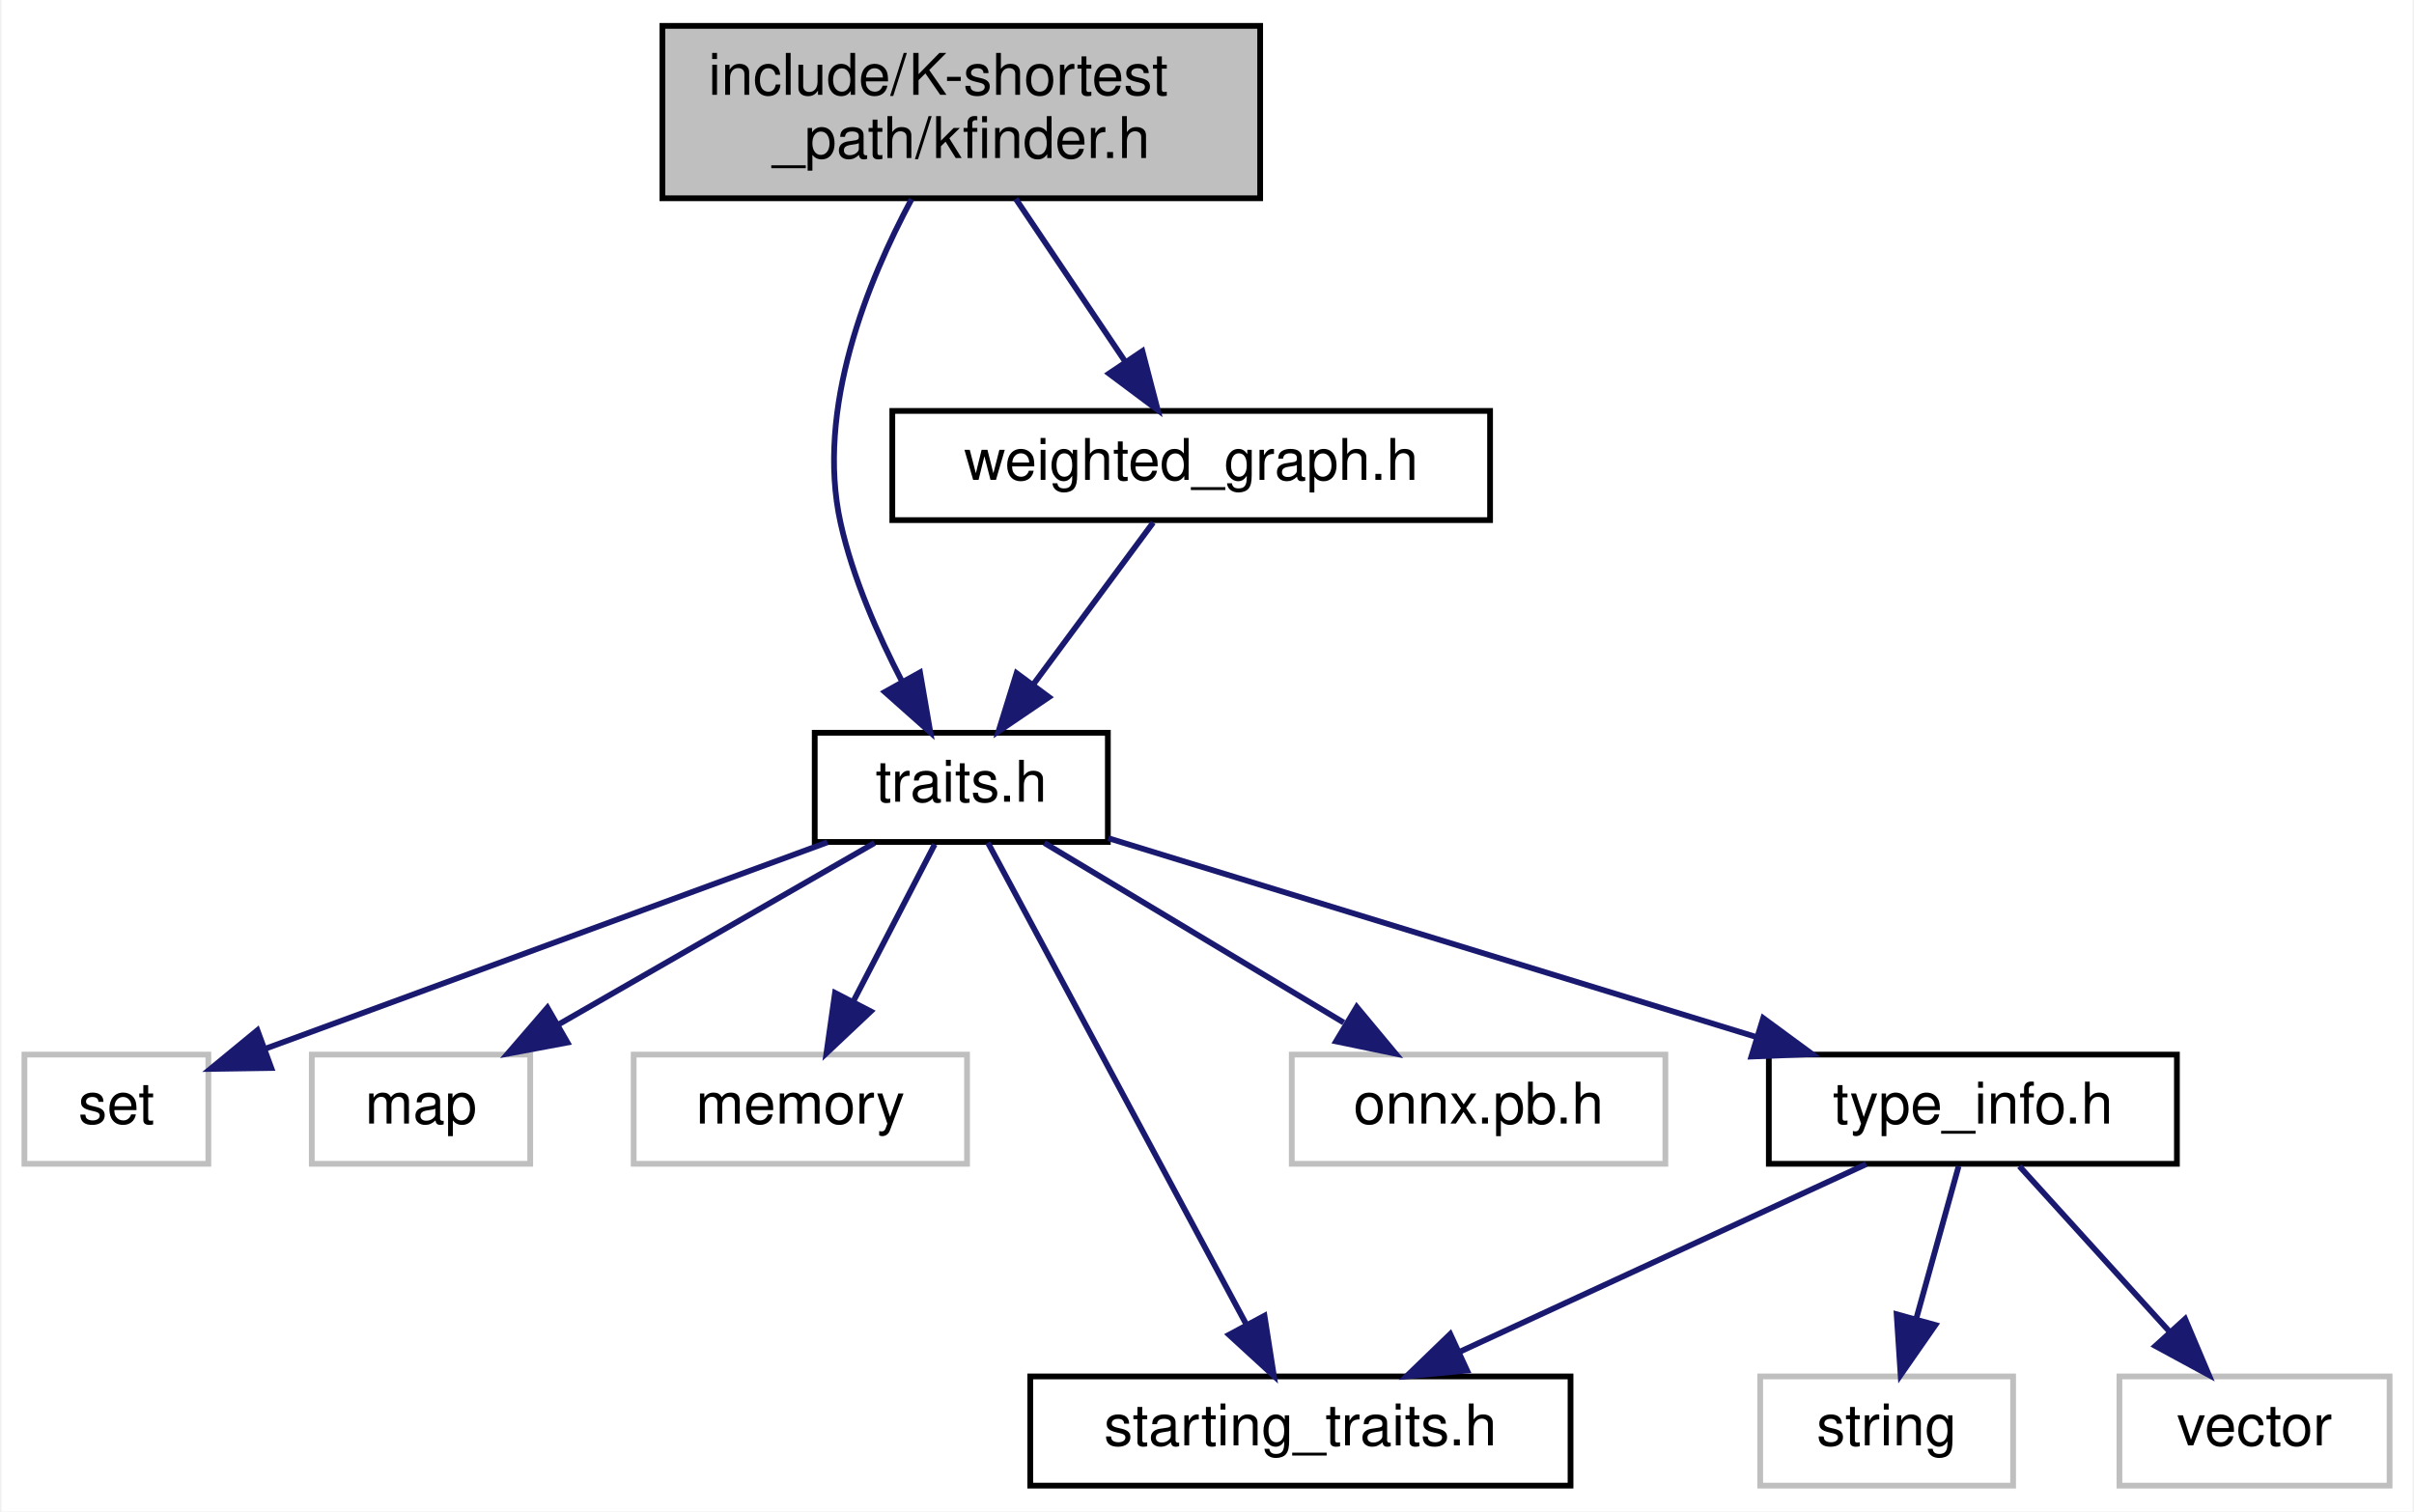
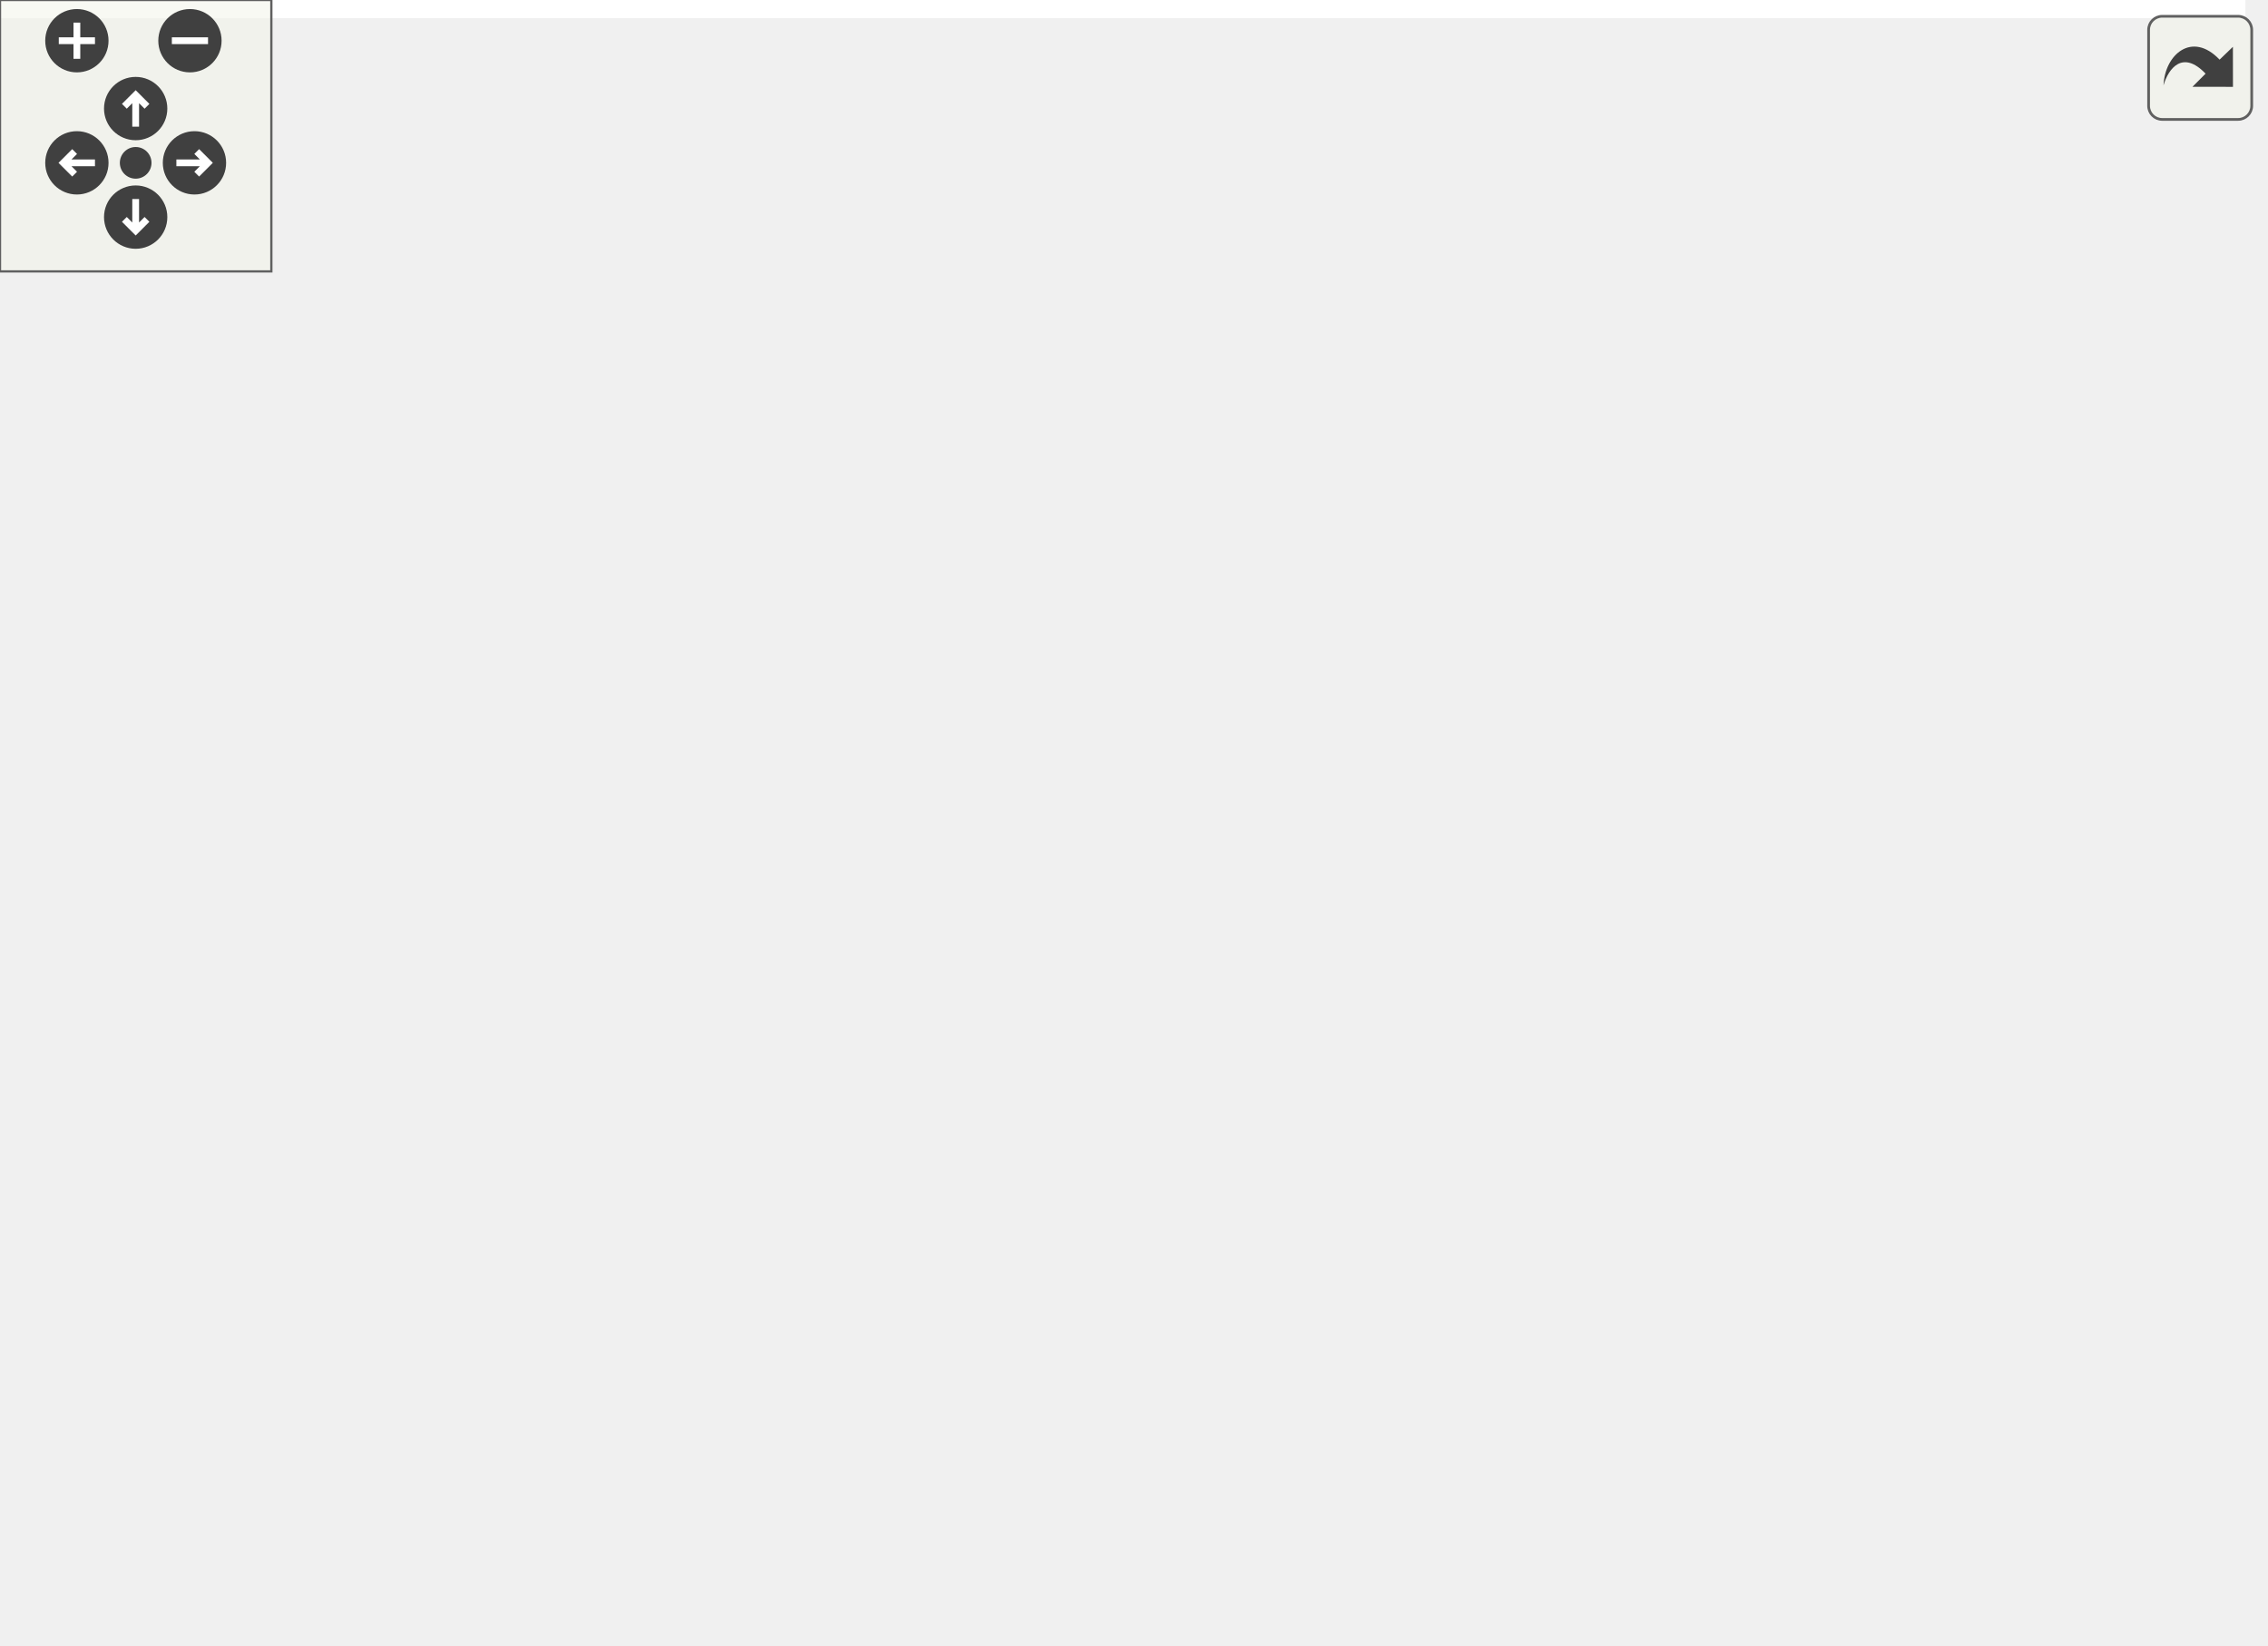
- <svg xmlns="http://www.w3.org/2000/svg" xmlns:xlink="http://www.w3.org/1999/xlink" width="420pt" height="263pt" viewBox="0.00 0.00 419.50 263.00">
-   <g id="graph0" class="graph" transform="scale(1 1) rotate(0) translate(4 259)">
-     <polygon fill="white" stroke="transparent" points="-4,4 -4,-259 415.5,-259 415.5,4 -4,4" />
-     <g id="node1" class="node">
-       <g id="a_node1">
-         <a xlink:title=" ">
-           <polygon fill="#bfbfbf" stroke="black" points="111,-224.5 111,-254.5 215,-254.5 215,-224.5 111,-224.5" />
-           <text text-anchor="start" x="119" y="-242.5" font-family="Helvetica,sans-Serif" font-size="10.00">include/K-shortest</text>
-           <text text-anchor="middle" x="163" y="-231.5" font-family="Helvetica,sans-Serif" font-size="10.00">_path/kfinder.h</text>
-         </a>
-       </g>
-     </g>
-     <g id="node2" class="node">
-       <g id="a_node2">
-         <a xlink:href="traits_8h.html" target="_top" xlink:title=" ">
-           <polygon fill="white" stroke="black" points="137.5,-112.5 137.5,-131.5 188.5,-131.5 188.5,-112.5 137.5,-112.5" />
-           <text text-anchor="middle" x="163" y="-119.5" font-family="Helvetica,sans-Serif" font-size="10.00">traits.h</text>
-         </a>
-       </g>
-     </g>
-     <g id="edge1" class="edge">
-       <path fill="none" stroke="midnightblue" d="M154.35,-224.34C146.77,-210.22 137.6,-187.82 142,-168 144.12,-158.43 148.51,-148.48 152.72,-140.37" />
-       <polygon fill="midnightblue" stroke="midnightblue" points="155.82,-142 157.62,-131.56 149.7,-138.6 155.82,-142" />
-     </g>
-     <g id="node11" class="node">
-       <g id="a_node11">
-         <a xlink:href="weighted__graph_8h.html" target="_top" xlink:title=" ">
-           <polygon fill="white" stroke="black" points="151,-168.5 151,-187.5 255,-187.5 255,-168.5 151,-168.5" />
-           <text text-anchor="middle" x="203" y="-175.5" font-family="Helvetica,sans-Serif" font-size="10.00">weighted_graph.h</text>
-         </a>
-       </g>
-     </g>
-     <g id="edge11" class="edge">
-       <path fill="none" stroke="midnightblue" d="M172.48,-224.4C178.17,-215.93 185.45,-205.1 191.48,-196.14" />
-       <polygon fill="midnightblue" stroke="midnightblue" points="194.51,-197.91 197.18,-187.66 188.7,-194 194.51,-197.91" />
-     </g>
-     <g id="node3" class="node">
-       <g id="a_node3">
-         <a xlink:title=" ">
-           <polygon fill="white" stroke="#bfbfbf" points="0,-56.5 0,-75.5 32,-75.5 32,-56.5 0,-56.5" />
-           <text text-anchor="middle" x="16" y="-63.5" font-family="Helvetica,sans-Serif" font-size="10.00">set</text>
-         </a>
-       </g>
-     </g>
-     <g id="edge2" class="edge">
-       <path fill="none" stroke="midnightblue" d="M139.71,-112.44C113.03,-102.64 69.45,-86.63 41.77,-76.47" />
-       <polygon fill="midnightblue" stroke="midnightblue" points="42.95,-73.17 32.36,-73.01 40.54,-79.74 42.95,-73.17" />
-     </g>
-     <g id="node4" class="node">
-       <g id="a_node4">
-         <a xlink:title=" ">
-           <polygon fill="white" stroke="#bfbfbf" points="50,-56.5 50,-75.5 88,-75.5 88,-56.5 50,-56.5" />
-           <text text-anchor="middle" x="69" y="-63.5" font-family="Helvetica,sans-Serif" font-size="10.00">map</text>
-         </a>
-       </g>
-     </g>
-     <g id="edge3" class="edge">
-       <path fill="none" stroke="midnightblue" d="M147.9,-112.32C133.1,-103.82 110.31,-90.73 93.02,-80.8" />
-       <polygon fill="midnightblue" stroke="midnightblue" points="94.48,-77.6 84.07,-75.65 90.99,-83.67 94.48,-77.6" />
-     </g>
-     <g id="node5" class="node">
-       <g id="a_node5">
-         <a xlink:title=" ">
-           <polygon fill="white" stroke="#bfbfbf" points="106,-56.5 106,-75.5 164,-75.5 164,-56.5 106,-56.5" />
-           <text text-anchor="middle" x="135" y="-63.5" font-family="Helvetica,sans-Serif" font-size="10.00">memory</text>
-         </a>
-       </g>
-     </g>
-     <g id="edge4" class="edge">
-       <path fill="none" stroke="midnightblue" d="M158.38,-112.08C154.54,-104.69 148.98,-93.95 144.24,-84.81" />
-       <polygon fill="midnightblue" stroke="midnightblue" points="147.25,-83.02 139.54,-75.75 141.03,-86.24 147.25,-83.02" />
-     </g>
-     <g id="node6" class="node">
-       <g id="a_node6">
-         <a xlink:href="starting__traits_8h.html" target="_top" xlink:title=" ">
-           <polygon fill="white" stroke="black" points="175,-0.5 175,-19.5 269,-19.5 269,-0.5 175,-0.5" />
-           <text text-anchor="middle" x="222" y="-7.5" font-family="Helvetica,sans-Serif" font-size="10.00">starting_traits.h</text>
-         </a>
-       </g>
-     </g>
-     <g id="edge5" class="edge">
-       <path fill="none" stroke="midnightblue" d="M167.63,-112.37C177.28,-94.38 199.71,-52.55 212.55,-28.63" />
-       <polygon fill="midnightblue" stroke="midnightblue" points="215.75,-30.06 217.39,-19.59 209.58,-26.75 215.75,-30.06" />
-     </g>
-     <g id="node7" class="node">
-       <g id="a_node7">
-         <a xlink:title=" ">
-           <polygon fill="white" stroke="#bfbfbf" points="220.5,-56.5 220.5,-75.5 285.5,-75.5 285.5,-56.5 220.5,-56.5" />
-           <text text-anchor="middle" x="253" y="-63.5" font-family="Helvetica,sans-Serif" font-size="10.00">onnx.pb.h</text>
-         </a>
-       </g>
-     </g>
-     <g id="edge6" class="edge">
-       <path fill="none" stroke="midnightblue" d="M177.46,-112.32C191.5,-103.9 213.05,-90.97 229.54,-81.07" />
-       <polygon fill="midnightblue" stroke="midnightblue" points="231.8,-83.8 238.58,-75.65 228.2,-77.8 231.8,-83.8" />
-     </g>
-     <g id="node8" class="node">
-       <g id="a_node8">
-         <a xlink:href="type__info_8h.html" target="_top" xlink:title=" ">
-           <polygon fill="white" stroke="black" points="303.5,-56.5 303.5,-75.5 374.5,-75.5 374.5,-56.5 303.5,-56.5" />
-           <text text-anchor="middle" x="339" y="-63.5" font-family="Helvetica,sans-Serif" font-size="10.00">type_info.h</text>
-         </a>
-       </g>
-     </g>
-     <g id="edge7" class="edge">
-       <path fill="none" stroke="midnightblue" d="M188.59,-113.15C218.27,-104.04 267.45,-88.95 301.46,-78.52" />
-       <polygon fill="midnightblue" stroke="midnightblue" points="302.52,-81.85 311.05,-75.58 300.46,-75.16 302.52,-81.85" />
-     </g>
-     <g id="edge10" class="edge">
-       <path fill="none" stroke="midnightblue" d="M320.46,-56.44C301.38,-47.64 271.43,-33.81 249.56,-23.72" />
-       <polygon fill="midnightblue" stroke="midnightblue" points="251,-20.53 240.45,-19.52 248.07,-26.88 251,-20.53" />
-     </g>
-     <g id="node9" class="node">
-       <g id="a_node9">
-         <a xlink:title=" ">
-           <polygon fill="white" stroke="#bfbfbf" points="302,-0.5 302,-19.5 346,-19.5 346,-0.5 302,-0.5" />
-           <text text-anchor="middle" x="324" y="-7.5" font-family="Helvetica,sans-Serif" font-size="10.00">string</text>
-         </a>
-       </g>
-     </g>
-     <g id="edge8" class="edge">
-       <path fill="none" stroke="midnightblue" d="M336.52,-56.08C334.51,-48.85 331.61,-38.41 329.11,-29.4" />
-       <polygon fill="midnightblue" stroke="midnightblue" points="332.48,-28.45 326.43,-19.75 325.74,-30.32 332.48,-28.45" />
-     </g>
-     <g id="node10" class="node">
-       <g id="a_node10">
-         <a xlink:title=" ">
-           <polygon fill="white" stroke="#bfbfbf" points="364.5,-0.5 364.5,-19.5 411.5,-19.5 411.5,-0.5 364.5,-0.5" />
-           <text text-anchor="middle" x="388" y="-7.5" font-family="Helvetica,sans-Serif" font-size="10.00">vector</text>
-         </a>
-       </g>
-     </g>
-     <g id="edge9" class="edge">
-       <path fill="none" stroke="midnightblue" d="M347.09,-56.08C354.16,-48.3 364.59,-36.8 373.15,-27.37" />
-       <polygon fill="midnightblue" stroke="midnightblue" points="375.93,-29.51 380.06,-19.75 370.75,-24.8 375.93,-29.51" />
-     </g>
-     <g id="edge12" class="edge">
-       <path fill="none" stroke="midnightblue" d="M196.39,-168.08C190.74,-160.46 182.46,-149.26 175.55,-139.94" />
-       <polygon fill="midnightblue" stroke="midnightblue" points="178.25,-137.7 169.48,-131.75 172.62,-141.87 178.25,-137.7" />
+ <svg xmlns="http://www.w3.org/2000/svg" xmlns:xlink="http://www.w3.org/1999/xlink" id="main" version="1.1" xml:space="preserve">
+   <style type="text/css">
+ .edge:hover path { stroke: red; }
+ .edge:hover polygon { stroke: red; fill: red; }
+ </style>
+   <defs>
+     <circle id="rim" cx="0" cy="0" r="7" />
+     <circle id="rim2" cx="0" cy="0" r="3.5" />
+     <g id="zoomPlus">
+       <use xlink:href="#rim" fill="#404040">
+         <set attributeName="fill" to="#808080" begin="zoomplus.mouseover" end="zoomplus.mouseout" />
+       </use>
+       <path d="M-4,0h8M0,-4v8" fill="none" stroke="white" stroke-width="1.5" pointer-events="none" />
+     </g>
+     <g id="zoomMin">
+       <use xlink:href="#rim" fill="#404040">
+         <set attributeName="fill" to="#808080" begin="zoomminus.mouseover" end="zoomminus.mouseout" />
+       </use>
+       <path d="M-4,0h8" fill="none" stroke="white" stroke-width="1.5" pointer-events="none" />
+     </g>
+     <g id="dirArrow">
+       <path fill="none" stroke="white" stroke-width="1.5" d="M0,-3.0v7 M-2.5,-0.5L0,-3.0L2.5,-0.5" />
+     </g>
+     <g id="resetDef">
+       <use xlink:href="#rim2" fill="#404040">
+         <set attributeName="fill" to="#808080" begin="reset.mouseover" end="reset.mouseout" />
+       </use>
+     </g>
+   </defs>
+   <svg id="graph" class="graph">
+     <g id="viewport">
+       <polygon fill="white" stroke="transparent" points="-4,4 -4,-303 496.5,-303 496.5,4 -4,4" />
+       <g id="node1" class="node">
+         <g id="a_node1">
+           <a xlink:title=" ">
+             <polygon fill="#bfbfbf" stroke="black" points="93,-268.5 93,-298.5 233,-298.5 233,-268.5 93,-268.5" />
+             <text text-anchor="start" x="101" y="-286.5" font-family="Helvetica,sans-Serif" font-size="10.00">include/network_butcher</text>
+             <text text-anchor="middle" x="163" y="-275.5" font-family="Helvetica,sans-Serif" font-size="10.00">/K-shortest_path/kfinder.h</text>
+           </a>
+         </g>
+       </g>
+       <g id="node2" class="node">
+         <g id="a_node2">
+           <a xlink:href="traits_8h.html" target="_top" xlink:title=" ">
+             <polygon fill="white" stroke="black" points="99,-134.5 99,-164.5 227,-164.5 227,-134.5 99,-134.5" />
+             <text text-anchor="start" x="107" y="-152.5" font-family="Helvetica,sans-Serif" font-size="10.00">network_butcher/Traits</text>
+             <text text-anchor="middle" x="163" y="-141.5" font-family="Helvetica,sans-Serif" font-size="10.00">/traits.h</text>
+           </a>
+         </g>
+       </g>
+       <g id="edge1" class="edge">
+         <path fill="none" stroke="midnightblue" d="M150.76,-268.12C143.46,-258.57 134.88,-245.36 131,-232 127.16,-218.77 127.16,-214.23 131,-201 133.85,-191.19 139.23,-181.46 144.79,-173.2" />
+         <polygon fill="midnightblue" stroke="midnightblue" points="147.77,-175.04 150.76,-164.88 142.09,-170.95 147.77,-175.04" />
+       </g>
+       <g id="node11" class="node">
+         <g id="a_node11">
+           <a xlink:href="weighted__graph_8h.html" target="_top" xlink:title=" ">
+             <polygon fill="white" stroke="black" points="140,-201.5 140,-231.5 290,-231.5 290,-201.5 140,-201.5" />
+             <text text-anchor="start" x="148" y="-219.5" font-family="Helvetica,sans-Serif" font-size="10.00">network_butcher/K-shortest</text>
+             <text text-anchor="middle" x="215" y="-208.5" font-family="Helvetica,sans-Serif" font-size="10.00">_path/weighted_graph.h</text>
+           </a>
+         </g>
+       </g>
+       <g id="edge11" class="edge">
+         <path fill="none" stroke="midnightblue" d="M174.28,-268.4C181.03,-259.96 189.75,-249.07 197.38,-239.52" />
+         <polygon fill="midnightblue" stroke="midnightblue" points="200.22,-241.57 203.74,-231.58 194.76,-237.2 200.22,-241.57" />
+       </g>
+       <g id="node3" class="node">
+         <g id="a_node3">
+           <a xlink:title=" ">
+             <polygon fill="white" stroke="#bfbfbf" points="0,-73 0,-92 32,-92 32,-73 0,-73" />
+             <text text-anchor="middle" x="16" y="-80" font-family="Helvetica,sans-Serif" font-size="10.00">set</text>
+           </a>
+         </g>
+       </g>
+       <g id="edge2" class="edge">
+         <path fill="none" stroke="midnightblue" d="M125.32,-134.4C100.91,-124.91 68.64,-111.66 41,-98 40.33,-97.67 39.64,-97.32 38.96,-96.97" />
+         <polygon fill="midnightblue" stroke="midnightblue" points="40.55,-93.85 30.1,-92.12 37.19,-99.99 40.55,-93.85" />
+       </g>
+       <g id="node4" class="node">
+         <g id="a_node4">
+           <a xlink:title=" ">
+             <polygon fill="white" stroke="#bfbfbf" points="50,-73 50,-92 88,-92 88,-73 50,-73" />
+             <text text-anchor="middle" x="69" y="-80" font-family="Helvetica,sans-Serif" font-size="10.00">map</text>
+           </a>
+         </g>
+       </g>
+       <g id="edge3" class="edge">
+         <path fill="none" stroke="midnightblue" d="M142.6,-134.4C126.99,-123.6 105.52,-108.76 89.81,-97.89" />
+         <polygon fill="midnightblue" stroke="midnightblue" points="91.52,-94.82 81.3,-92.01 87.54,-100.57 91.52,-94.82" />
+       </g>
+       <g id="node5" class="node">
+         <g id="a_node5">
+           <a xlink:title=" ">
+             <polygon fill="white" stroke="#bfbfbf" points="106,-73 106,-92 164,-92 164,-73 106,-73" />
+             <text text-anchor="middle" x="135" y="-80" font-family="Helvetica,sans-Serif" font-size="10.00">memory</text>
+           </a>
+         </g>
+       </g>
+       <g id="edge4" class="edge">
+         <path fill="none" stroke="midnightblue" d="M156.92,-134.4C152.77,-124.76 147.24,-111.91 142.77,-101.54" />
+         <polygon fill="midnightblue" stroke="midnightblue" points="145.92,-99.99 138.75,-92.19 139.49,-102.76 145.92,-99.99" />
+       </g>
+       <g id="node6" class="node">
+         <g id="a_node6">
+           <a xlink:href="starting__traits_8h.html" target="_top" xlink:title=" ">
+             <polygon fill="white" stroke="black" points="123,-0.5 123,-30.5 251,-30.5 251,-0.5 123,-0.5" />
+             <text text-anchor="start" x="131" y="-18.5" font-family="Helvetica,sans-Serif" font-size="10.00">network_butcher/Traits</text>
+             <text text-anchor="middle" x="187" y="-7.5" font-family="Helvetica,sans-Serif" font-size="10.00">/starting_traits.h</text>
+           </a>
+         </g>
+       </g>
+       <g id="edge5" class="edge">
+         <path fill="none" stroke="midnightblue" d="M165.9,-134.37C167.95,-124.25 170.73,-110.3 173,-98 176.54,-78.84 180.26,-57.1 182.98,-40.89" />
+         <polygon fill="midnightblue" stroke="midnightblue" points="186.49,-41.09 184.68,-30.65 179.59,-39.94 186.49,-41.09" />
+       </g>
+       <g id="node7" class="node">
+         <g id="a_node7">
+           <a xlink:href="type__info_8h.html" target="_top" xlink:title=" ">
+             <polygon fill="white" stroke="black" points="220.5,-67.5 220.5,-97.5 349.5,-97.5 349.5,-67.5 220.5,-67.5" />
+             <text text-anchor="start" x="228.5" y="-85.5" font-family="Helvetica,sans-Serif" font-size="10.00">network_butcher/Types</text>
+             <text text-anchor="middle" x="285" y="-74.5" font-family="Helvetica,sans-Serif" font-size="10.00">/type_info.h</text>
+           </a>
+         </g>
+       </g>
+       <g id="edge6" class="edge">
+         <path fill="none" stroke="midnightblue" d="M189.47,-134.4C207.06,-125.03 230.35,-112.62 249.54,-102.39" />
+         <polygon fill="midnightblue" stroke="midnightblue" points="251.4,-105.37 258.58,-97.58 248.11,-99.19 251.4,-105.37" />
+       </g>
+       <g id="node10" class="node">
+         <g id="a_node10">
+           <a xlink:title=" ">
+             <polygon fill="white" stroke="#bfbfbf" points="367.5,-67.5 367.5,-97.5 492.5,-97.5 492.5,-67.5 367.5,-67.5" />
+             <text text-anchor="start" x="375.5" y="-85.5" font-family="Helvetica,sans-Serif" font-size="10.00">network_butcher/onnx</text>
+             <text text-anchor="middle" x="430" y="-74.5" font-family="Helvetica,sans-Serif" font-size="10.00">_proto/onnx.pb.h</text>
+           </a>
+         </g>
+       </g>
+       <g id="edge10" class="edge">
+         <path fill="none" stroke="midnightblue" d="M220.61,-134.48C262.14,-124.37 318.34,-110.68 362.06,-100.04" />
+         <polygon fill="midnightblue" stroke="midnightblue" points="363.15,-103.38 372.04,-97.61 361.49,-96.58 363.15,-103.38" />
+       </g>
+       <g id="edge9" class="edge">
+         <path fill="none" stroke="midnightblue" d="M263.74,-67.4C249.99,-58.28 231.91,-46.29 216.76,-36.24" />
+         <polygon fill="midnightblue" stroke="midnightblue" points="218.49,-33.19 208.22,-30.58 214.62,-39.02 218.49,-33.19" />
+       </g>
+       <g id="node8" class="node">
+         <g id="a_node8">
+           <a xlink:title=" ">
+             <polygon fill="white" stroke="#bfbfbf" points="269,-6 269,-25 313,-25 313,-6 269,-6" />
+             <text text-anchor="middle" x="291" y="-13" font-family="Helvetica,sans-Serif" font-size="10.00">string</text>
+           </a>
+         </g>
+       </g>
+       <g id="edge7" class="edge">
+         <path fill="none" stroke="midnightblue" d="M286.3,-67.4C287.17,-57.96 288.33,-45.45 289.27,-35.19" />
+         <polygon fill="midnightblue" stroke="midnightblue" points="292.76,-35.47 290.2,-25.19 285.79,-34.83 292.76,-35.47" />
+       </g>
+       <g id="node9" class="node">
+         <g id="a_node9">
+           <a xlink:title=" ">
+             <polygon fill="white" stroke="#bfbfbf" points="331.5,-6 331.5,-25 378.5,-25 378.5,-6 331.5,-6" />
+             <text text-anchor="middle" x="355" y="-13" font-family="Helvetica,sans-Serif" font-size="10.00">vector</text>
+           </a>
+         </g>
+       </g>
+       <g id="edge8" class="edge">
+         <path fill="none" stroke="midnightblue" d="M300.19,-67.4C311.32,-57.06 326.44,-43.02 337.97,-32.31" />
+         <polygon fill="midnightblue" stroke="midnightblue" points="340.69,-34.56 345.64,-25.19 335.93,-29.43 340.69,-34.56" />
+       </g>
+       <g id="edge12" class="edge">
+         <path fill="none" stroke="midnightblue" d="M203.72,-201.4C196.97,-192.96 188.25,-182.07 180.62,-172.52" />
+         <polygon fill="midnightblue" stroke="midnightblue" points="183.24,-170.2 174.26,-164.58 177.78,-174.57 183.24,-170.2" />
+       </g>
+     </g>
+   </svg>
+   <g id="navigator" transform="translate(0 0)" fill="#404254">
+     <rect fill="#f2f5e9" fill-opacity="0.5" stroke="#606060" stroke-width=".5" x="0" y="0" width="60" height="60" />
+     <use id="zoomplus" xlink:href="#zoomPlus" x="17" y="9" />
+     <use id="zoomminus" xlink:href="#zoomMin" x="42" y="9" />
+     <use id="reset" xlink:href="#resetDef" x="30" y="36" />
+     <g id="arrowUp" xlink:href="#dirArrow" transform="translate(30 24)">
+       <use xlink:href="#rim" fill="#404040">
+         <set attributeName="fill" to="#808080" begin="arrowUp.mouseover" end="arrowUp.mouseout" />
+       </use>
+       <path fill="none" stroke="white" stroke-width="1.5" d="M0,-3.0v7 M-2.5,-0.5L0,-3.0L2.5,-0.5" />
+     </g>
+     <g id="arrowRight" xlink:href="#dirArrow" transform="rotate(90) translate(36 -43)">
+       <use xlink:href="#rim" fill="#404040">
+         <set attributeName="fill" to="#808080" begin="arrowRight.mouseover" end="arrowRight.mouseout" />
+       </use>
+       <path fill="none" stroke="white" stroke-width="1.5" d="M0,-3.0v7 M-2.5,-0.5L0,-3.0L2.5,-0.5" />
+     </g>
+     <g id="arrowDown" xlink:href="#dirArrow" transform="rotate(180) translate(-30 -48)">
+       <use xlink:href="#rim" fill="#404040">
+         <set attributeName="fill" to="#808080" begin="arrowDown.mouseover" end="arrowDown.mouseout" />
+       </use>
+       <path fill="none" stroke="white" stroke-width="1.5" d="M0,-3.0v7 M-2.5,-0.5L0,-3.0L2.5,-0.5" />
+     </g>
+     <g id="arrowLeft" xlink:href="#dirArrow" transform="rotate(270) translate(-36 17)">
+       <use xlink:href="#rim" fill="#404040">
+         <set attributeName="fill" to="#808080" begin="arrowLeft.mouseover" end="arrowLeft.mouseout" />
+       </use>
+       <path fill="none" stroke="white" stroke-width="1.5" d="M0,-3.0v7 M-2.5,-0.5L0,-3.0L2.5,-0.5" />
    </g>
  </g>
+   <svg viewBox="0 0 15 15" width="100%" height="30px" preserveAspectRatio="xMaxYMin meet">
+     <g id="arrow_out" transform="scale(0.3 0.3)">
+       <a xlink:href="kfinder_8h__incl_org.svg" target="_base">
+         <rect id="button" ry="5" rx="5" y="6" x="6" height="38" width="38" fill="#f2f5e9" fill-opacity="0.5" stroke="#606060" stroke-width="1.0" />
+         <path id="arrow" d="M 11.5,31.437 C 11.94,20.098 22.043,11.323 32.159,21.979 L 37.069,17.246 C 37.069,17.246 37.088,32 37.088,32 L 22.16,31.978 C 22.16,31.978 26.998,27.14 26.998,27.14 C 18.529,18.264 13.292,25.23 11.5,31.437 z" style="fill:#404040;" />
+       </a>
+     </g>
+   </svg>
</svg>
